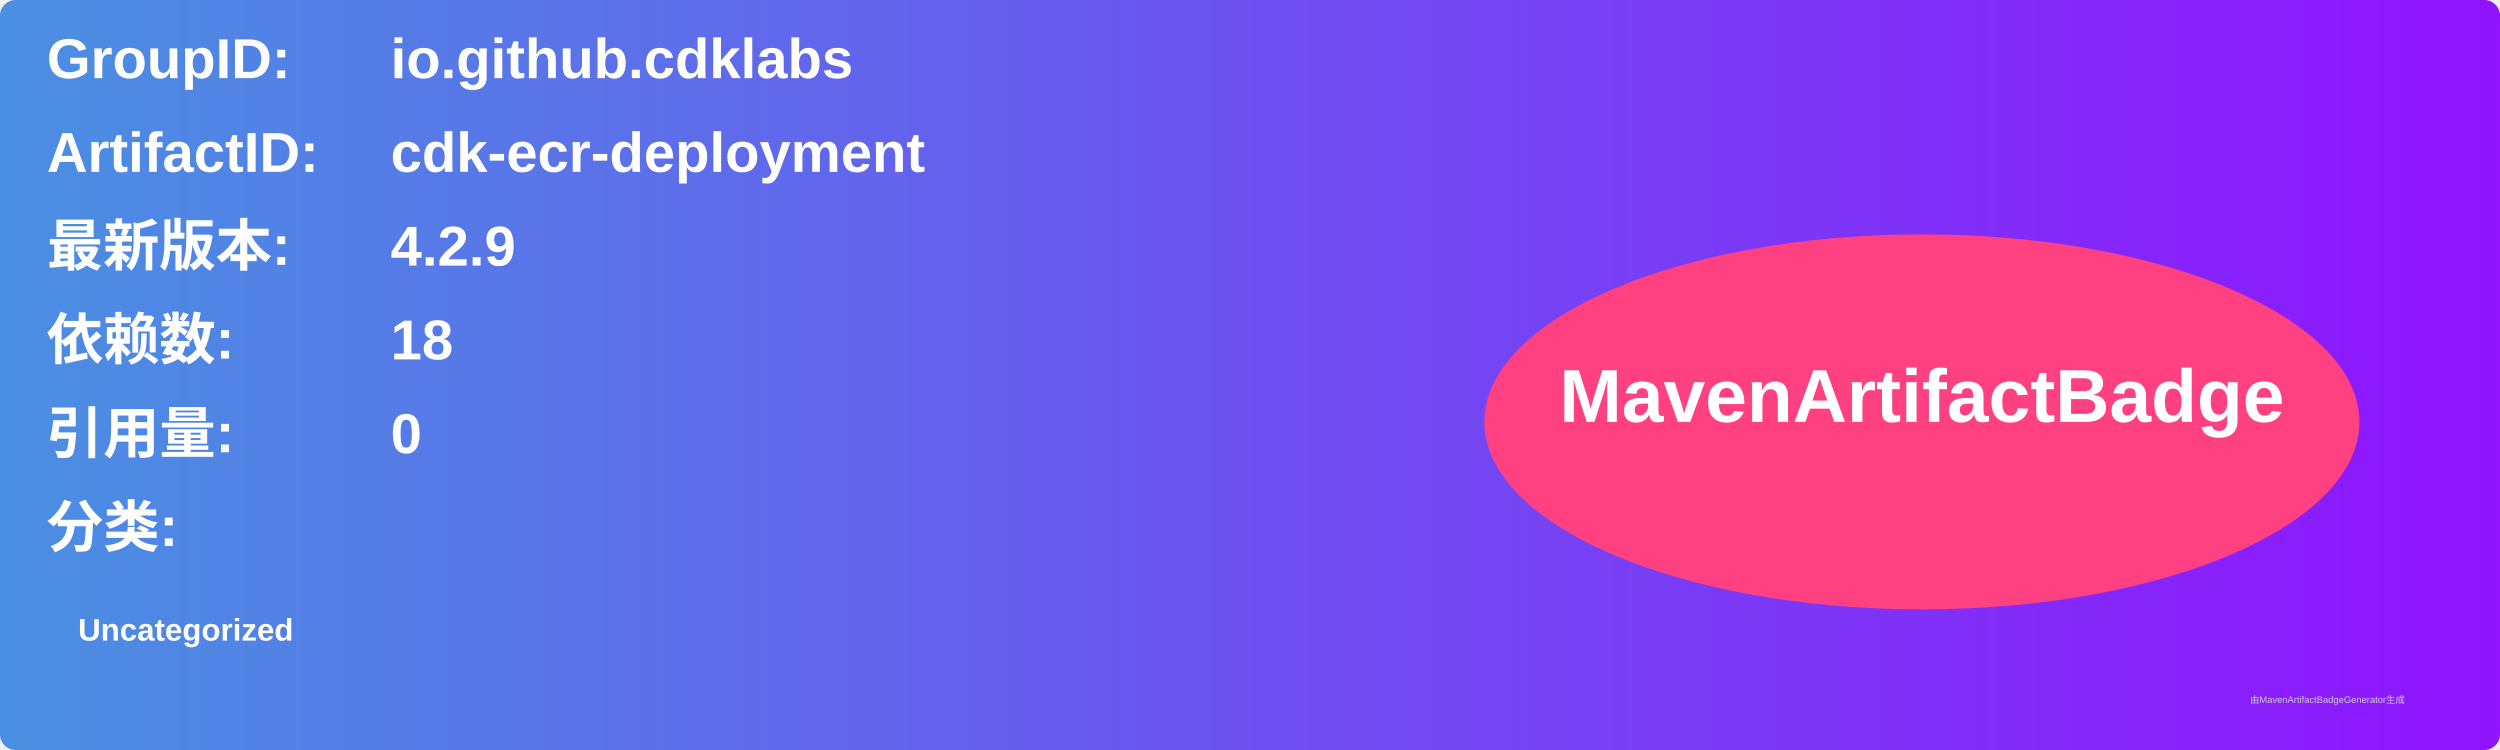
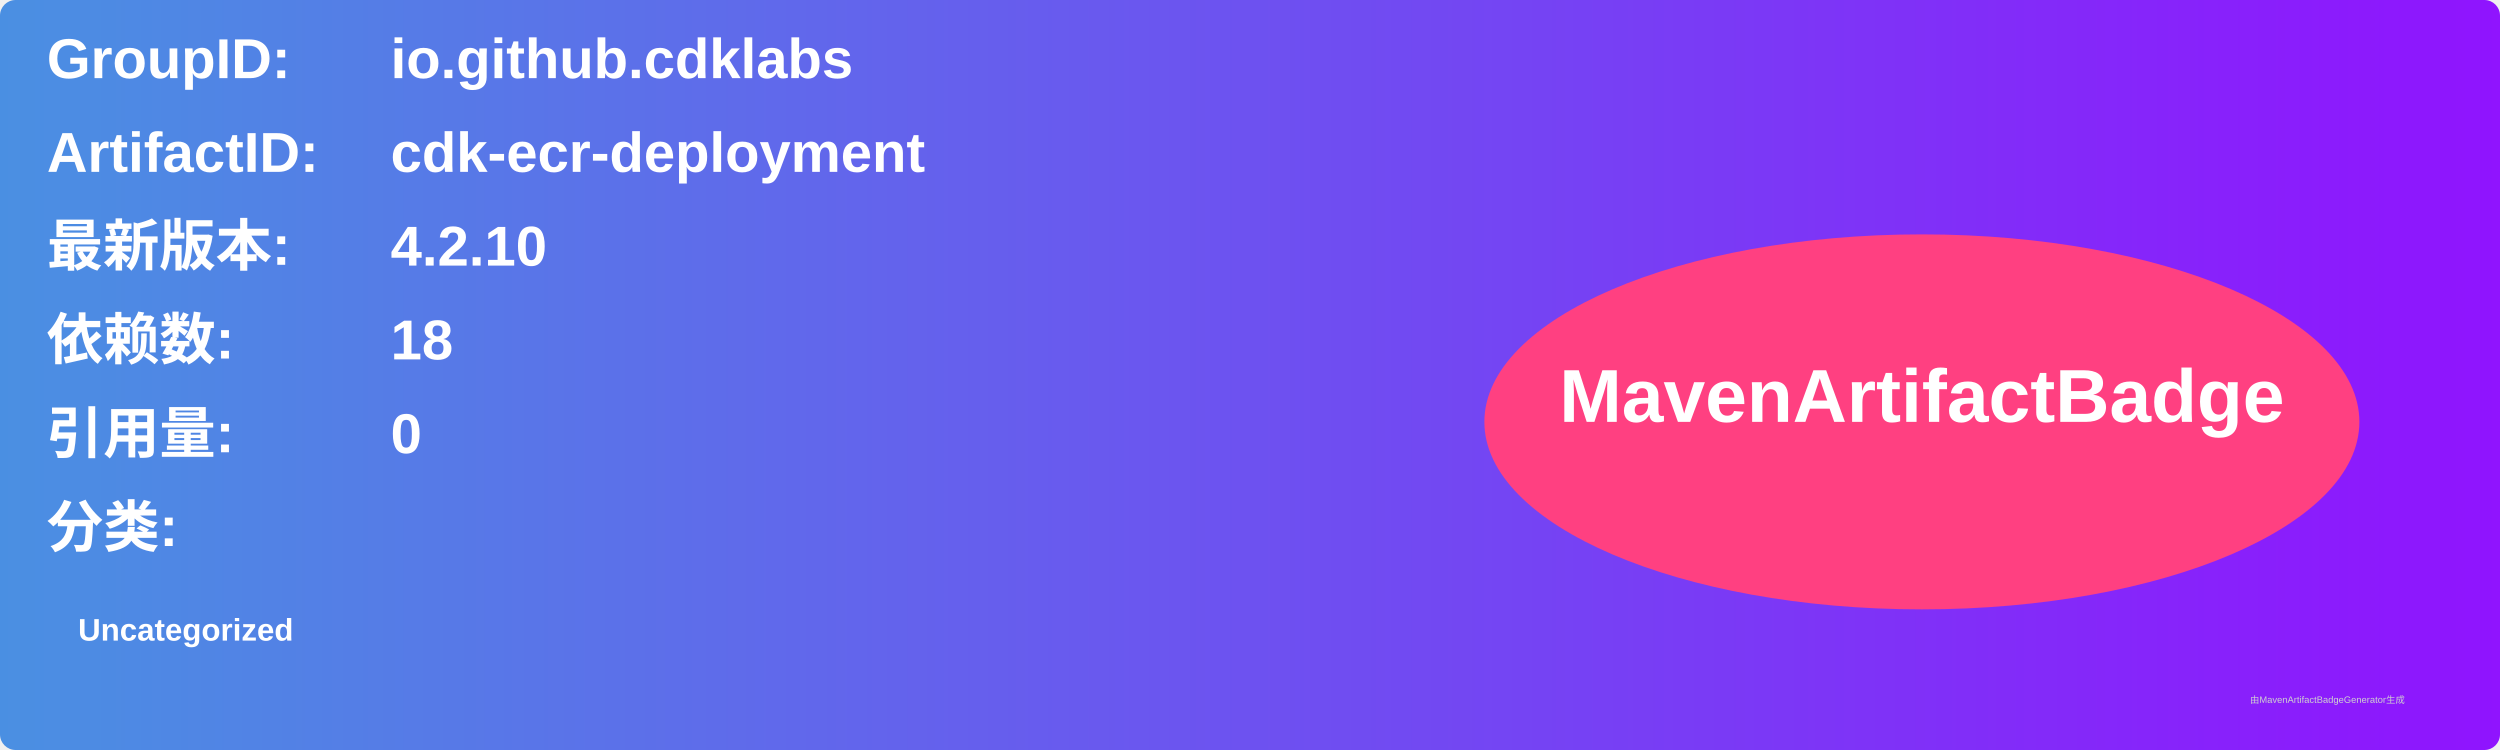
<svg xmlns="http://www.w3.org/2000/svg" width="800" height="240" viewBox="0 0 800 240">
  <linearGradient id="grad" x1="0%" y1="0%" x2="100%" y2="0%">
    <stop offset="0%" stop-color="#4a90e2" />
    <stop offset="100%" stop-color="#9013fe" />
  </linearGradient>
  <rect width="100%" height="100%" rx="5" ry="5" fill="url(#grad)" />
  <g transform="translate(15, 15)">
    <text x="0" y="10" font-family="Arial" font-size="18" fill="white" font-weight="bold" width="260">GroupID:</text>
    <text x="110" y="10" font-family="Arial" font-size="18" fill="white" font-weight="bold" width="460">io.github.cdklabs</text>
    <text x="0" y="40" font-family="Arial" font-size="18" fill="white" font-weight="bold" width="260">ArtifactID:</text>
    <text x="110" y="40" font-family="Arial" font-size="18" fill="white" font-weight="bold" width="460">cdk-ecr-deployment</text>
    <text x="0" y="70" font-family="Arial" font-size="18" fill="white" font-weight="bold">最新版本:</text>
    <text x="110" y="70" font-family="Arial" font-size="18" fill="white" font-weight="bold">
-       <tspan font-weight="bold">4.2.9</tspan>
+       <tspan font-weight="bold">4.2.10</tspan>
    </text>
    <text x="0" y="100" font-family="Arial" font-size="18" fill="white" font-weight="bold">依赖数: </text>
    <text x="110" y="100" font-family="Arial" font-size="18" fill="white">
      <tspan font-weight="bold">18</tspan>
    </text>
    <text x="0" y="130" font-family="Arial" font-size="18" fill="white" font-weight="bold">引用量: </text>
    <text x="110" y="130" font-family="Arial" font-size="18" fill="white">
      <tspan font-weight="bold">0</tspan>
    </text>
    <text x="0" y="160" font-family="Arial" font-size="18" fill="white" font-weight="bold">分类:</text>
    <text x="10" y="190" font-family="Arial" font-size="10" fill="white">
      <tspan font-weight="bold">Uncategorized</tspan>
    </text>
    <ellipse cx="600" cy="120" rx="140" ry="60" fill="#ff4081" />
    <text x="600" y="120" text-anchor="middle" font-family="Arial" font-size="24" fill="white" font-weight="bold">MavenArtifactBadge</text>
  </g>
  <text x="720" y="225" font-family="Arial" font-size="3" fill="#d0d0d0">由MavenArtifactBadgeGenerator生成</text>
</svg>
